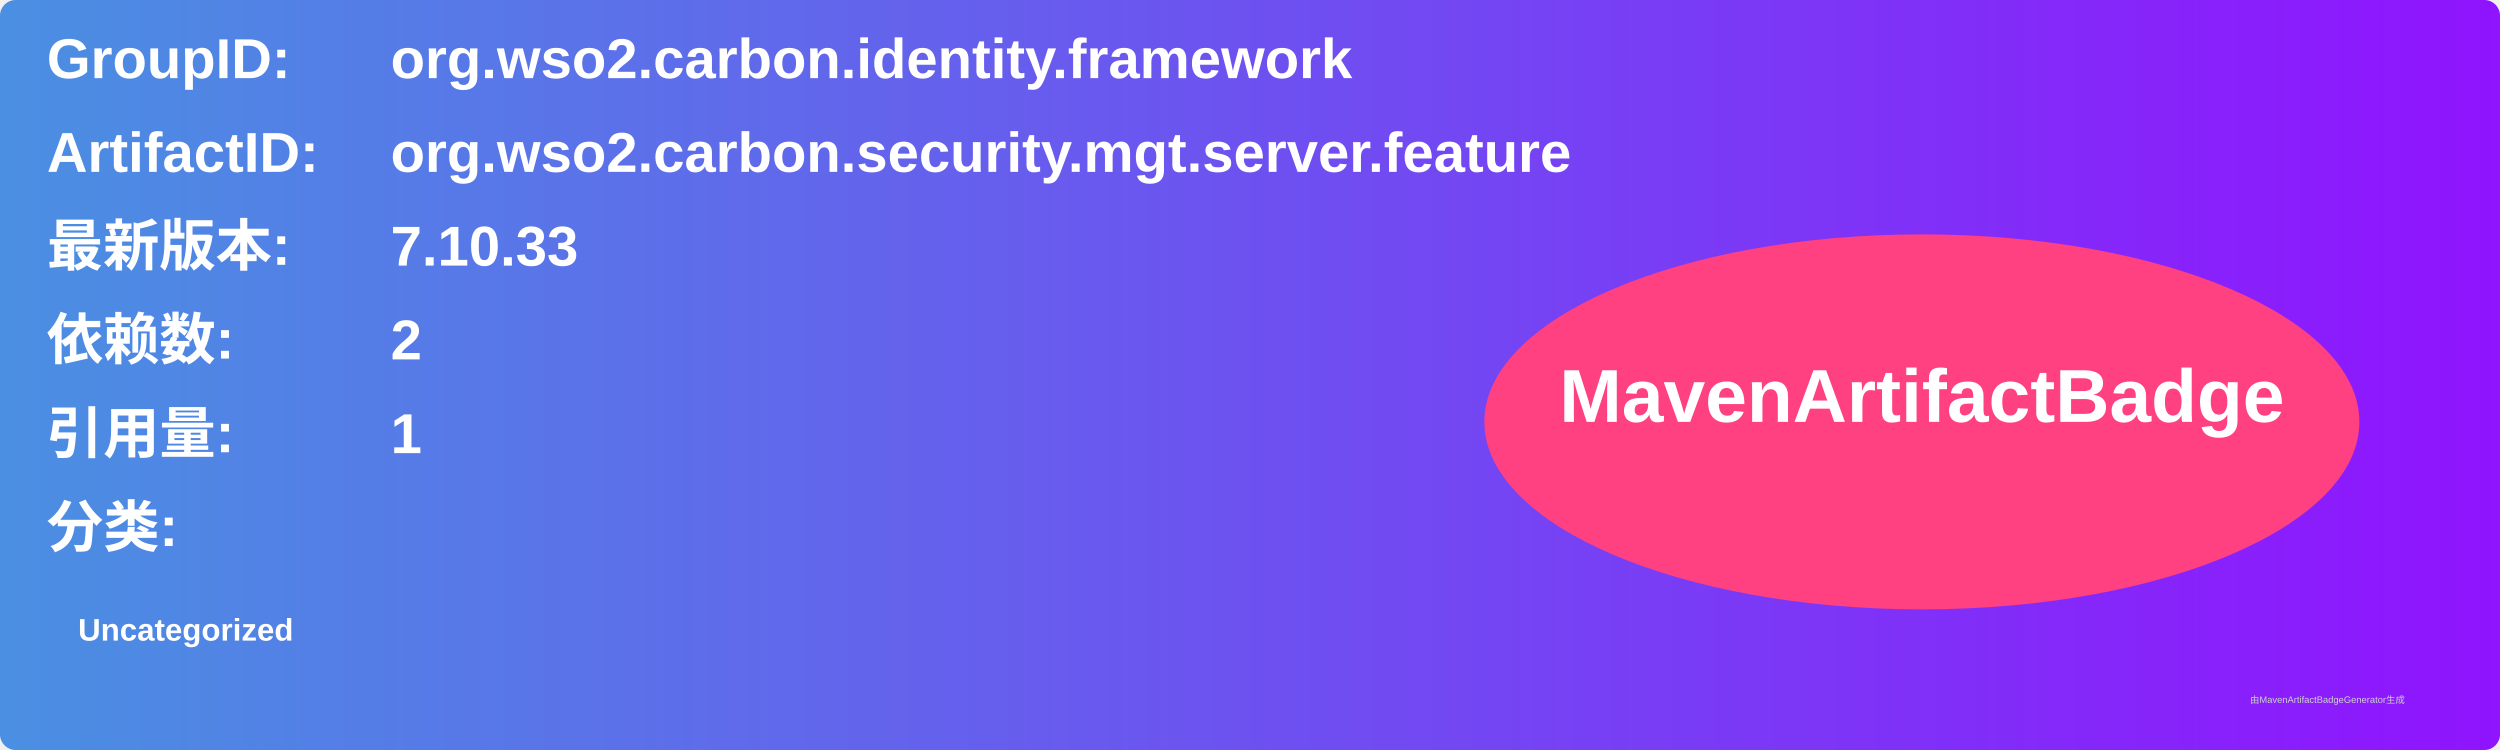
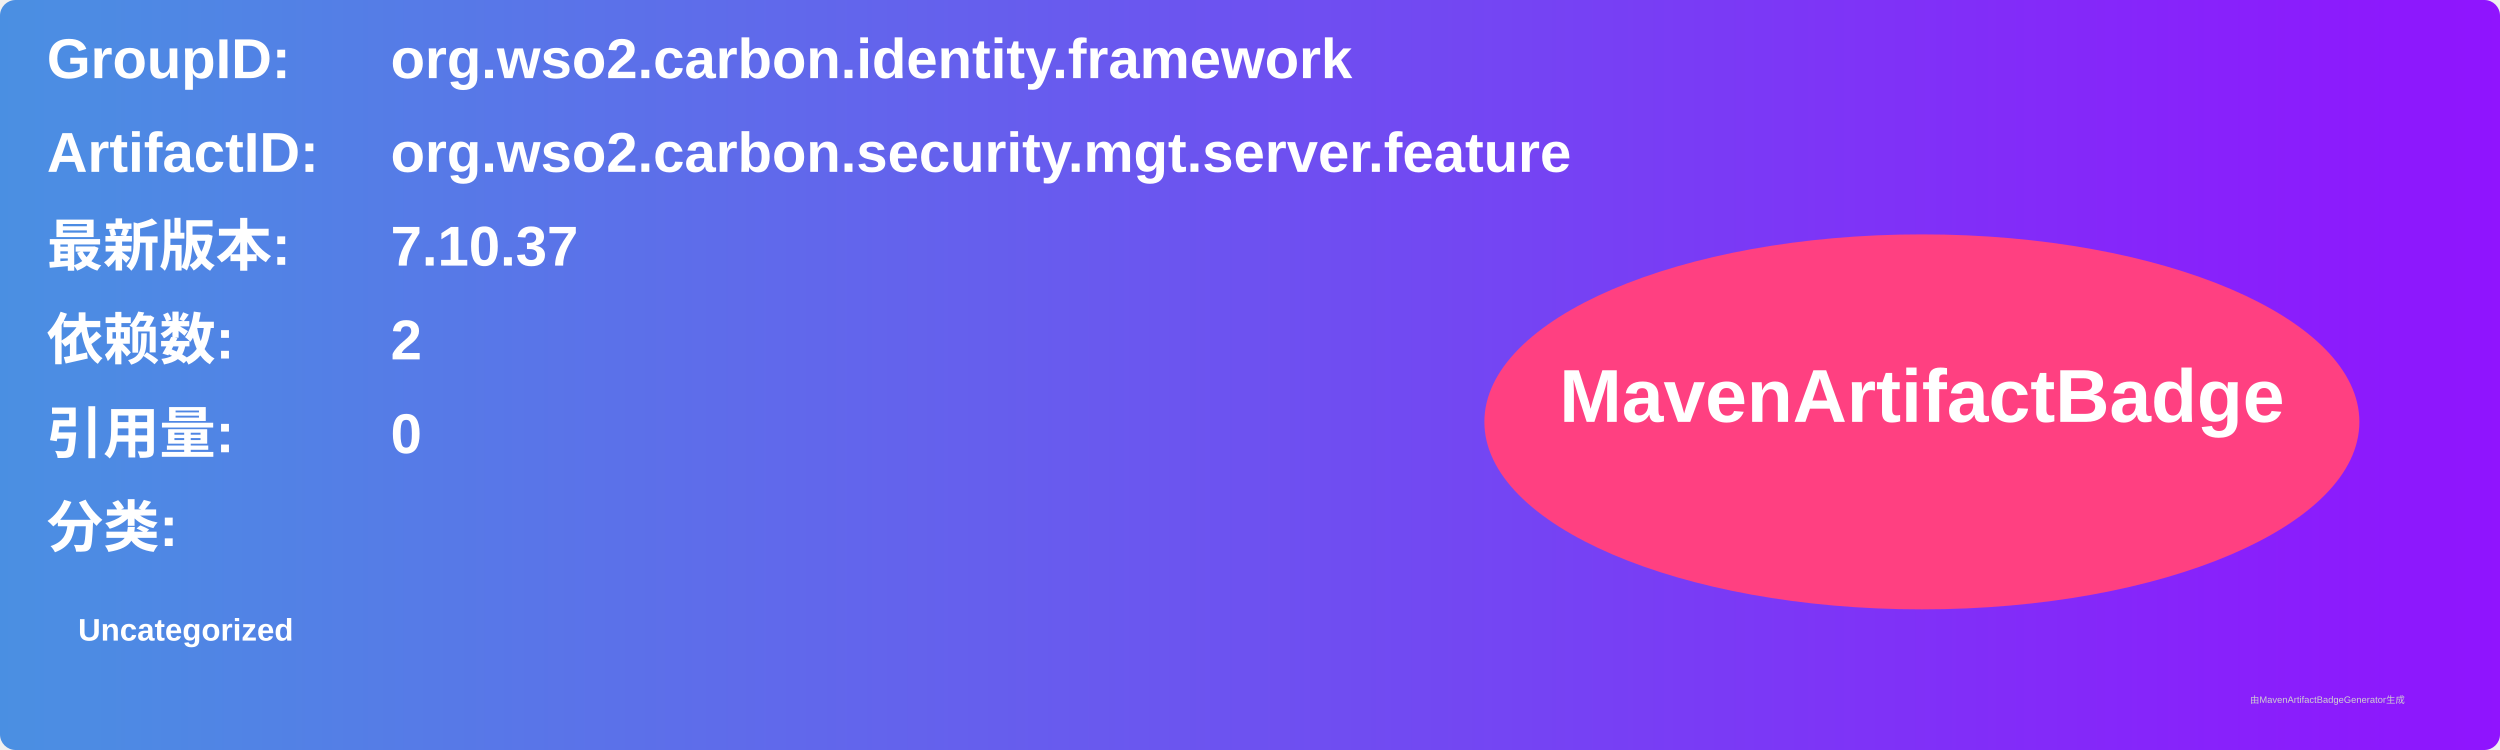
<svg xmlns="http://www.w3.org/2000/svg" width="800" height="240" viewBox="0 0 800 240">
  <linearGradient id="grad" x1="0%" y1="0%" x2="100%" y2="0%">
    <stop offset="0%" stop-color="#4a90e2" />
    <stop offset="100%" stop-color="#9013fe" />
  </linearGradient>
  <rect width="100%" height="100%" rx="5" ry="5" fill="url(#grad)" />
  <g transform="translate(15, 15)">
    <text x="0" y="10" font-family="Arial" font-size="18" fill="white" font-weight="bold" width="260">GroupID:</text>
    <text x="110" y="10" font-family="Arial" font-size="18" fill="white" font-weight="bold" width="460">org.wso2.carbon.identity.framework</text>
    <text x="0" y="40" font-family="Arial" font-size="18" fill="white" font-weight="bold" width="260">ArtifactID:</text>
    <text x="110" y="40" font-family="Arial" font-size="18" fill="white" font-weight="bold" width="460">org.wso2.carbon.security.mgt.server.feature</text>
    <text x="0" y="70" font-family="Arial" font-size="18" fill="white" font-weight="bold">最新版本:</text>
    <text x="110" y="70" font-family="Arial" font-size="18" fill="white" font-weight="bold">
-       <tspan font-weight="bold">7.10.33</tspan>
+       <tspan font-weight="bold">7.10.37</tspan>
    </text>
    <text x="0" y="100" font-family="Arial" font-size="18" fill="white" font-weight="bold">依赖数: </text>
    <text x="110" y="100" font-family="Arial" font-size="18" fill="white">
      <tspan font-weight="bold">2</tspan>
    </text>
    <text x="0" y="130" font-family="Arial" font-size="18" fill="white" font-weight="bold">引用量: </text>
    <text x="110" y="130" font-family="Arial" font-size="18" fill="white">
-       <tspan font-weight="bold">1</tspan>
+       <tspan font-weight="bold">0</tspan>
    </text>
    <text x="0" y="160" font-family="Arial" font-size="18" fill="white" font-weight="bold">分类:</text>
    <text x="10" y="190" font-family="Arial" font-size="10" fill="white">
      <tspan font-weight="bold">Uncategorized</tspan>
    </text>
    <ellipse cx="600" cy="120" rx="140" ry="60" fill="#ff4081" />
    <text x="600" y="120" text-anchor="middle" font-family="Arial" font-size="24" fill="white" font-weight="bold">MavenArtifactBadge</text>
  </g>
  <text x="720" y="225" font-family="Arial" font-size="3" fill="#d0d0d0">由MavenArtifactBadgeGenerator生成</text>
</svg>
